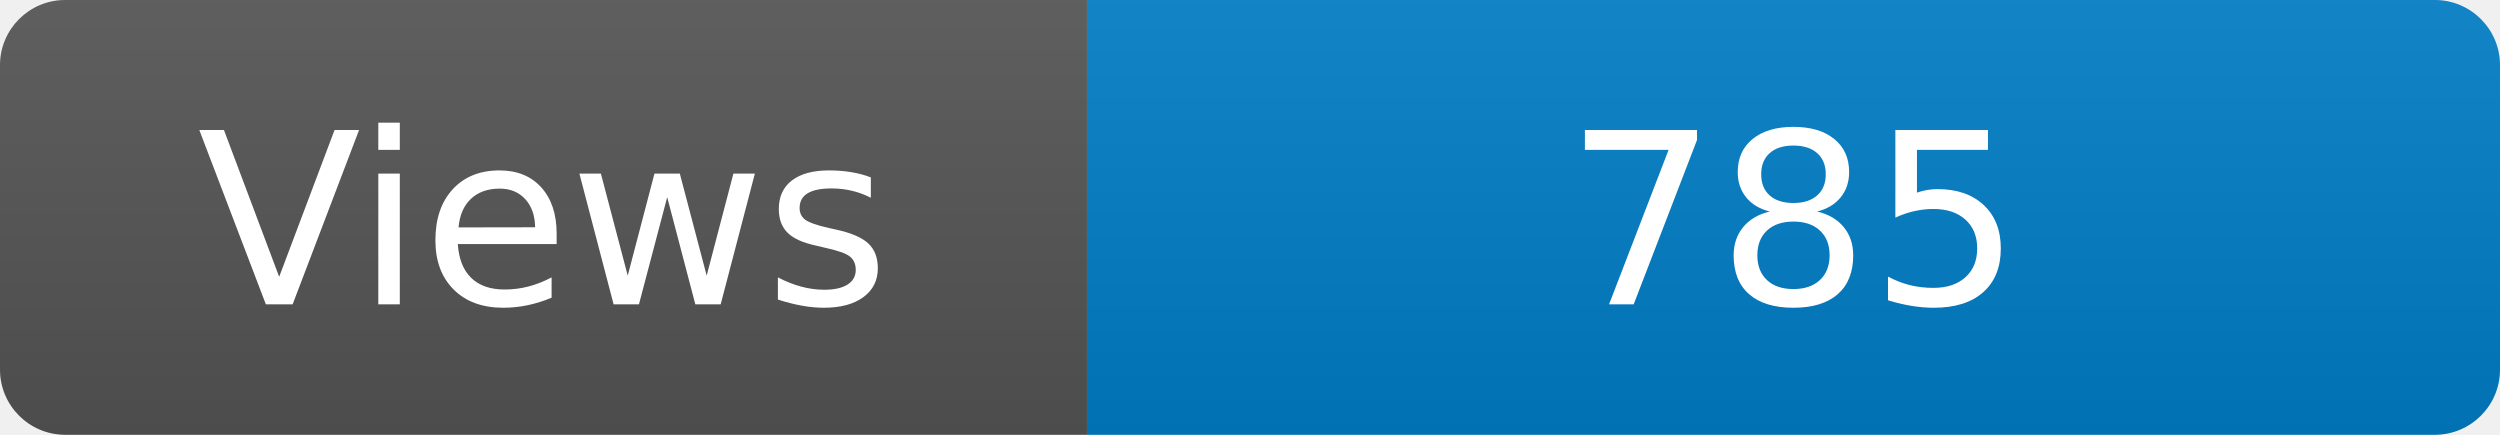
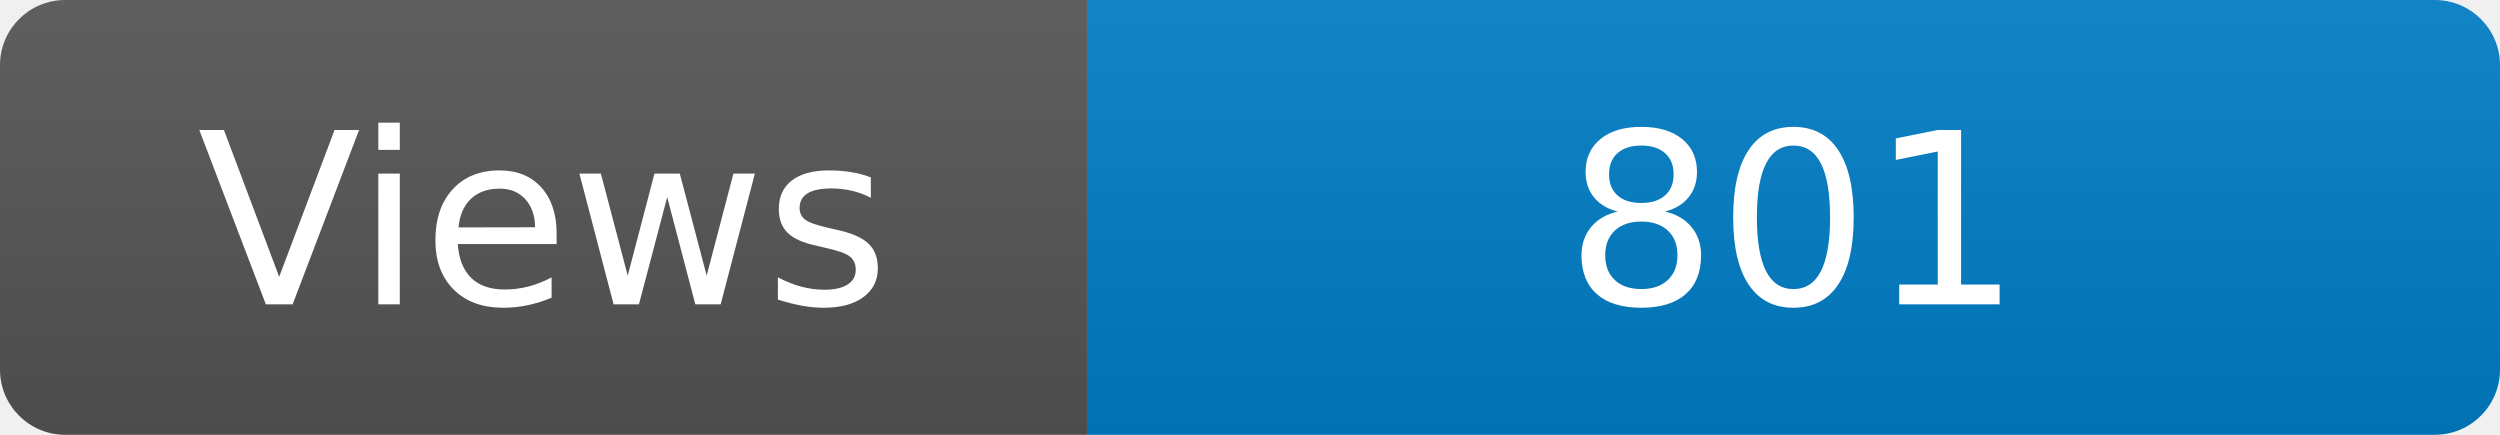
<svg xmlns="http://www.w3.org/2000/svg" width="115" height="20" role="img" aria-label="Maintained?: yes">
  <linearGradient id="s" x2="0" y2="100%">
    <stop offset="0" stop-color="#bbb" stop-opacity=".1" />
    <stop offset="1" stop-opacity=".1" />
  </linearGradient>
  <clipPath id="r">
    <rect width="115" height="20" rx="3" fill="#fff" />
  </clipPath>
  <g clip-path="url(#r)">
    <rect width="50" height="20" fill="#555" />
    <rect x="50" width="160" height="20" fill="#007ec6" />
    <rect width="115" height="20" fill="url(#s)" />
  </g>
  <g fill="#fff" text-anchor="middle" font-family="Verdana,Geneva,DejaVu Sans,sans-serif" font-size="110">
    <text x="250" y="140" transform="scale(.1)" fill="#fff">Views</text>
-     <text x="825" y="140" transform="scale(.1)" fill="#fff">785</text>
+     <text x="825" y="140" transform="scale(.1)" fill="#fff">801</text>
  </g>
</svg>
